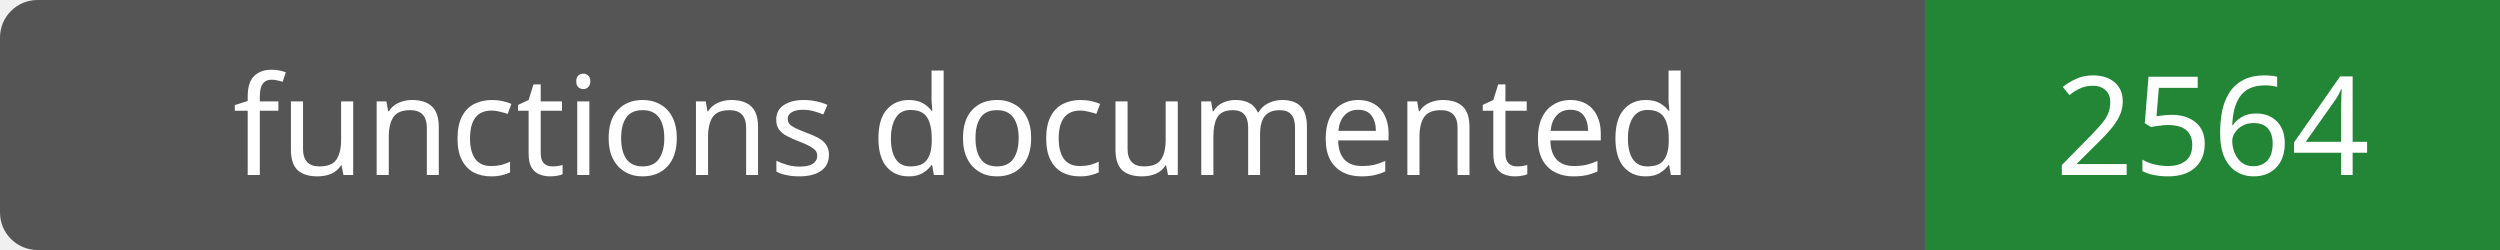
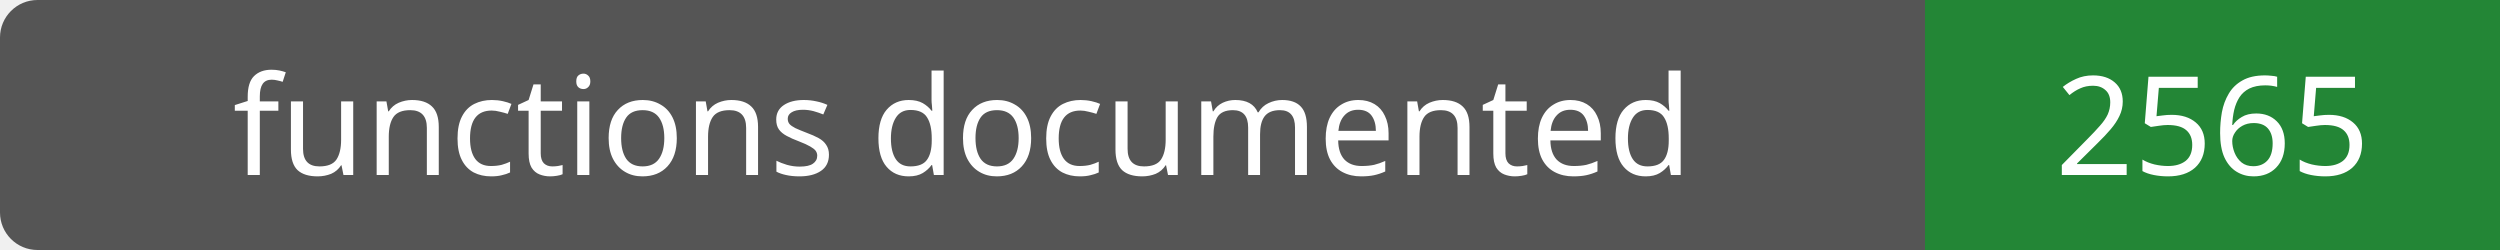
- <svg xmlns="http://www.w3.org/2000/svg" width="200" height="20" role="img" aria-label="functions documented: 2564">
+ <svg xmlns="http://www.w3.org/2000/svg" width="200" height="20" role="img" aria-label="functions documented: 2565">
  <rect width="200" height="20" rx="3" fill="#555" />
  <path fill="#238636" d="M154 0h46v20H154z" />
  <g fill="#fff" text-anchor="middle" font-family="Verdana,sans-serif" font-size="11">
    <text x="77.0" y="14">functions documented</text>
-     <text x="177.0" y="14">2564</text>
+     <text x="177.0" y="14">2565</text>
  </g>
</svg>
